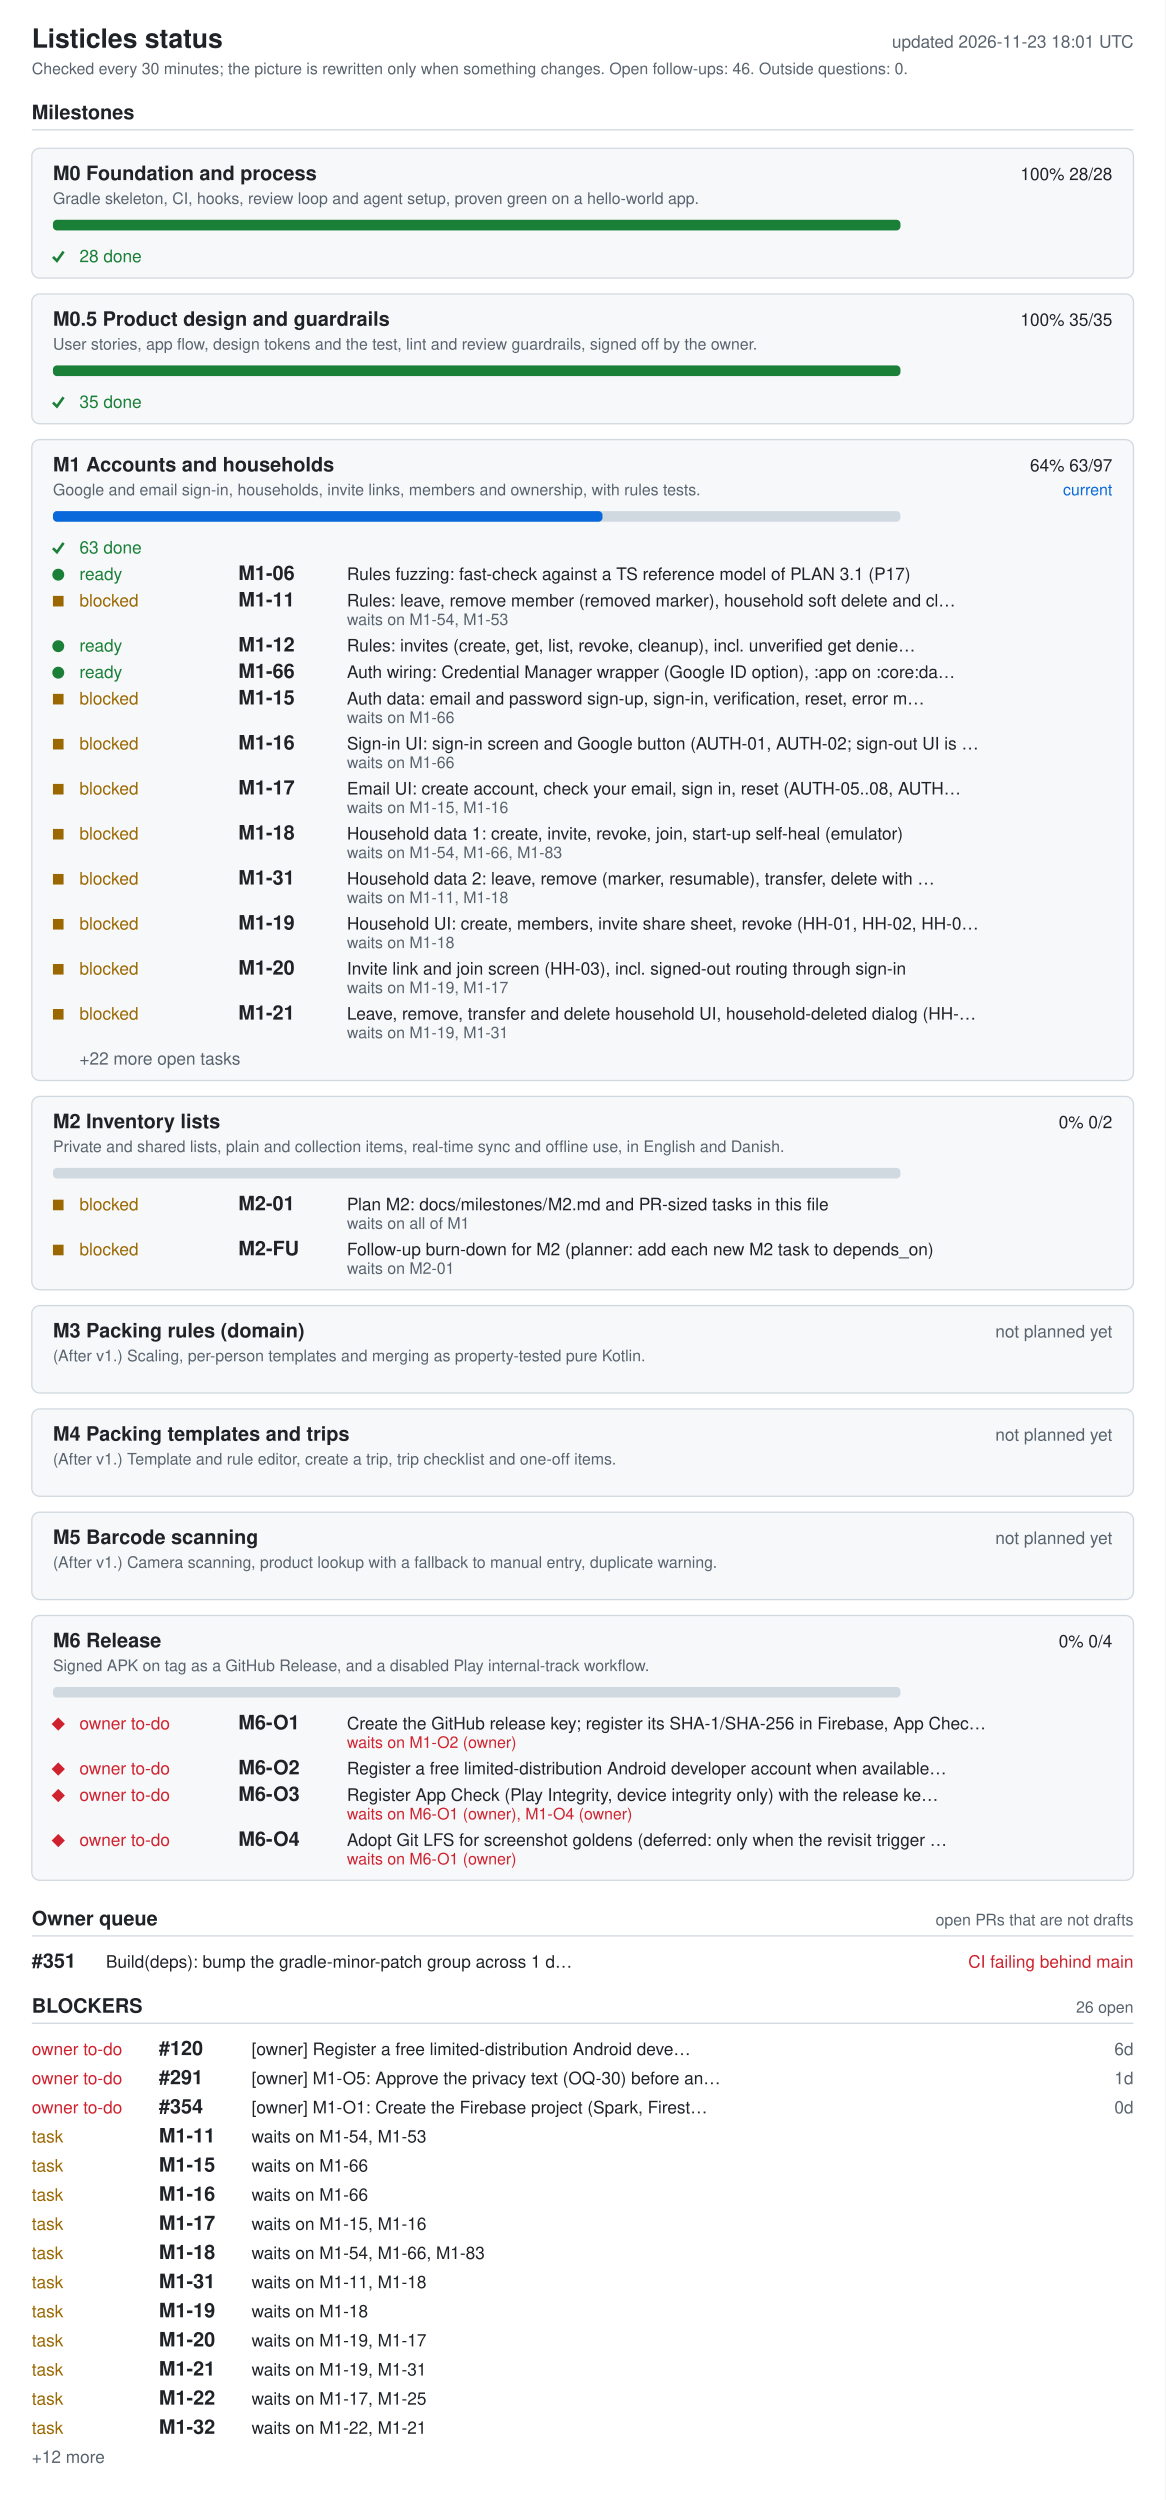
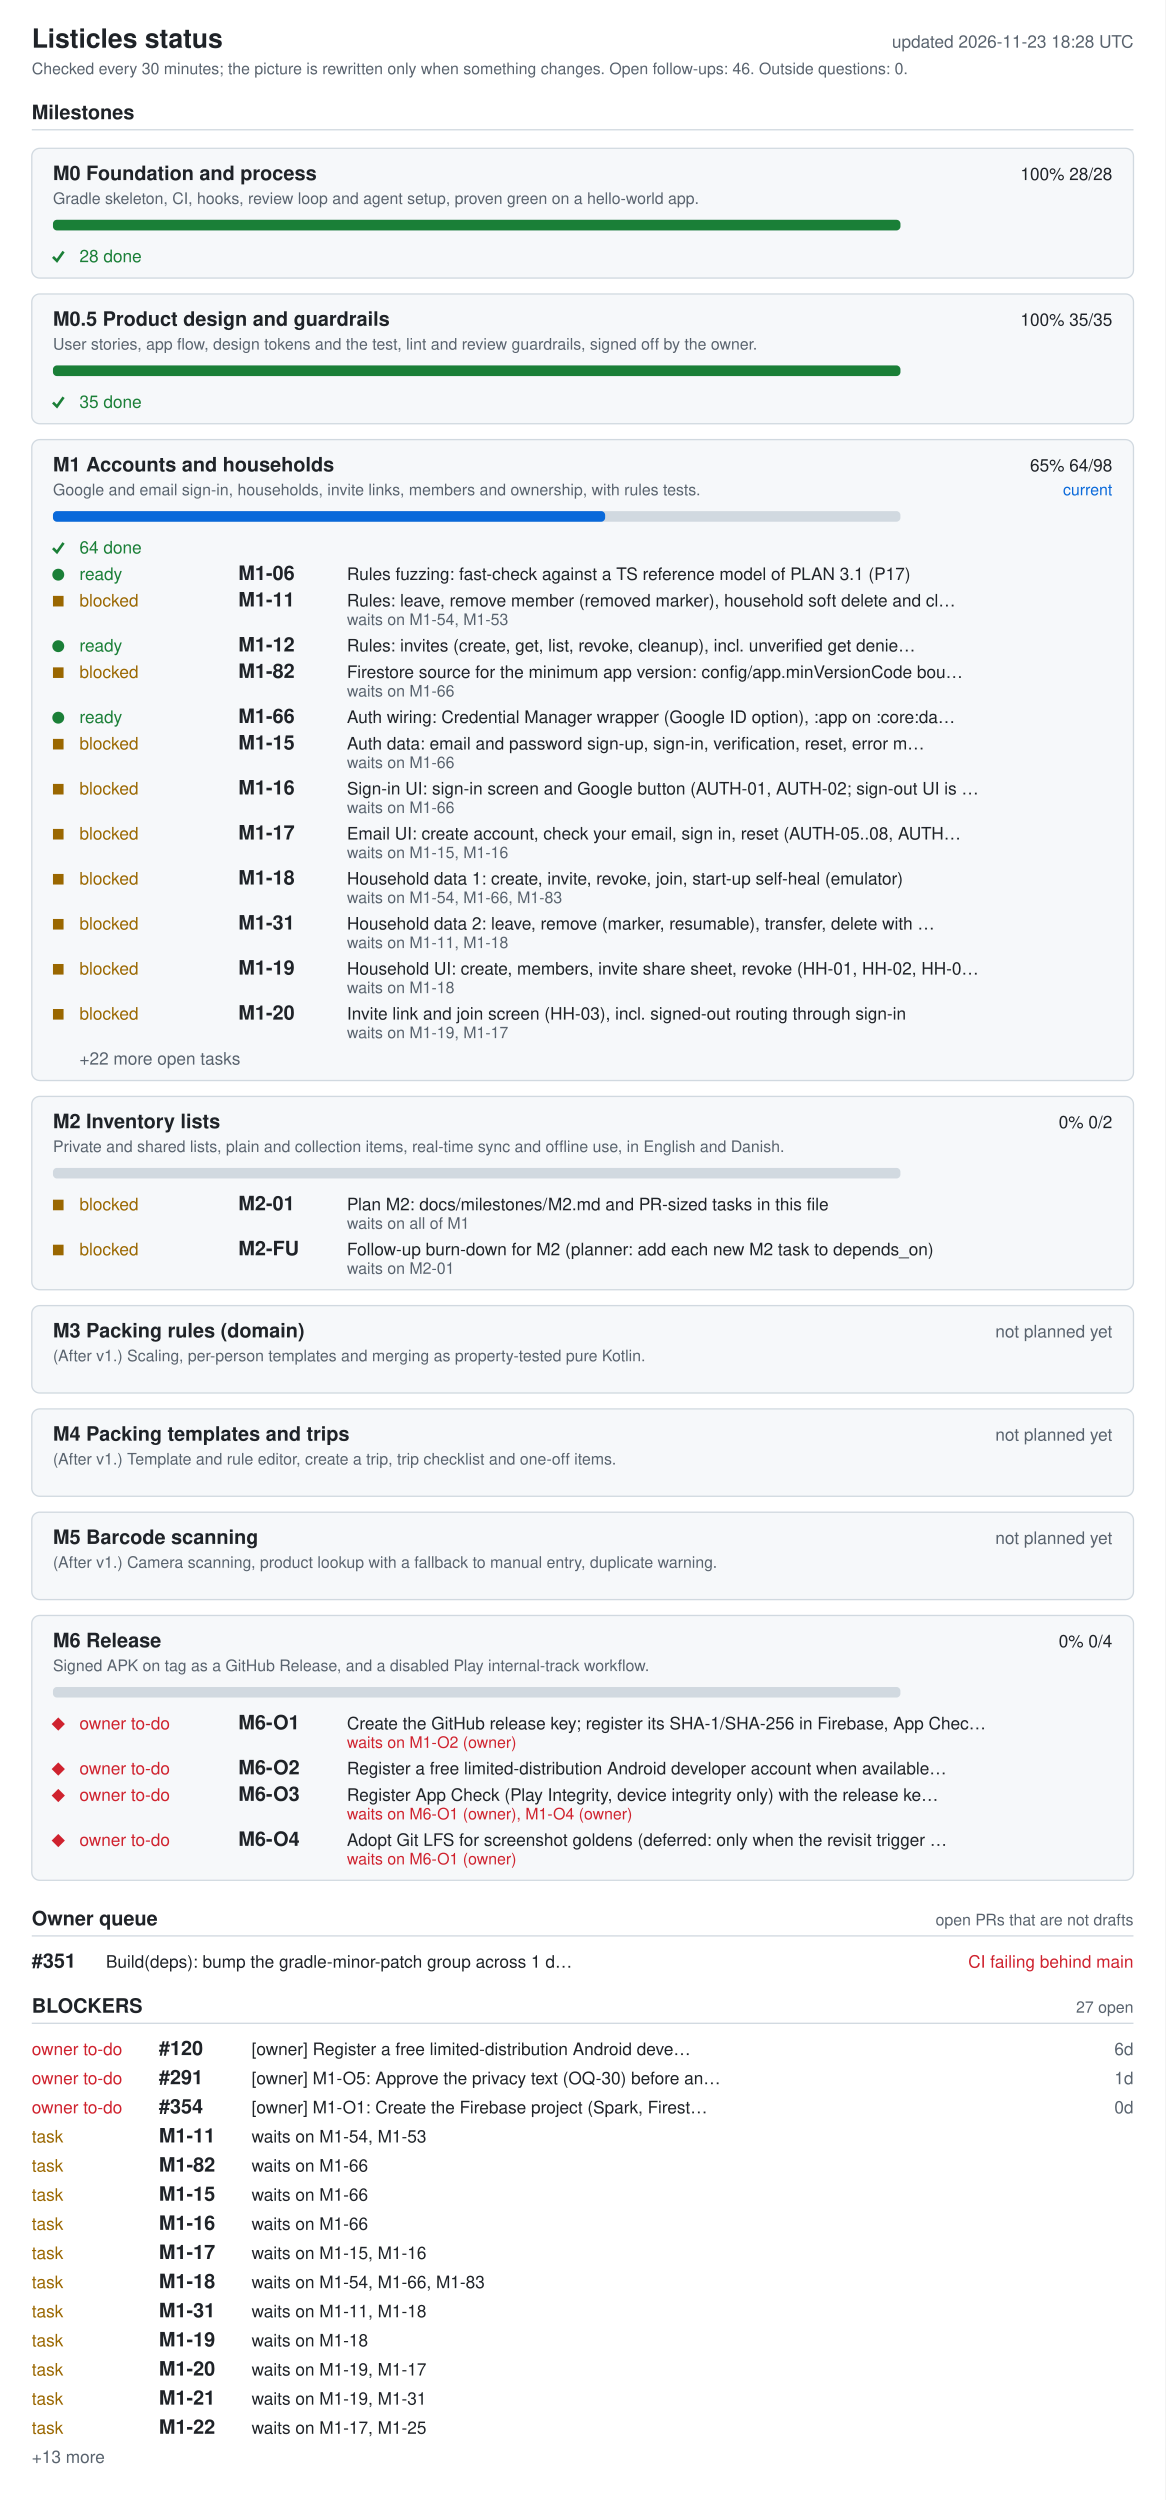
<svg xmlns="http://www.w3.org/2000/svg" width="880" height="1888" viewBox="0 0 880 1888" role="img" aria-labelledby="ti de">
  <style>.bg{fill:#fff}.card{fill:#f6f8fa}rect.card{stroke:#d1d9e0}.tick{stroke:#1a7f37;fill:none;stroke-width:2}.fg{fill:#1f2328}.muted{fill:#59636e}.track{fill:#d1d9e0}.bar{fill:#0969da}.full{fill:#1a7f37}.ok{fill:#1a7f37}.info{fill:#0969da}.warn{fill:#9a6700}.bad{fill:#cf222e}.rule{stroke:#d1d9e0}text{font-family:-apple-system,BlinkMacSystemFont,'Segoe UI',Helvetica,Arial,sans-serif;font-size:13px}.h{font-size:15px;font-weight:600}.t{font-size:20px;font-weight:600}.s{font-size:12px}@media (prefers-color-scheme: dark){.bg{fill:#0d1117}.card{fill:#161b22}rect.card{stroke:#30363d}.tick{stroke:#3fb950}.fg{fill:#e6edf3}.muted{fill:#9198a1}.track{fill:#30363d}.bar{fill:#4493f8}.full{fill:#3fb950}.ok{fill:#3fb950}.info{fill:#4493f8}.warn{fill:#d29922}.bad{fill:#f85149}.rule{stroke:#30363d}}</style>
  <rect width="880" height="1888" class="bg" />
  <text x="24" y="36" class="fg t">Listicles status</text>
-   <text x="856" y="36" class="muted" text-anchor="end" id="generated">updated 2026-11-23 18:01 UTC</text>
+   <text x="856" y="36" class="muted" text-anchor="end" id="generated">updated 2026-11-23 18:28 UTC</text>
  <text x="24" y="56" class="muted s">Checked every 30 minutes; the picture is rewritten only when something changes. Open follow-ups: 46. Outside questions: 0.</text>
  <text x="24" y="90" class="fg h">Milestones</text>
  <line x1="24" y1="98" x2="856" y2="98" class="rule" />
  <rect x="24" y="112" width="832" height="98" rx="6" class="card" />
  <text x="40" y="136" class="fg h">M0 Foundation and process</text>
  <text x="840" y="136" class="fg" text-anchor="end">100%  28/28</text>
  <text x="40" y="154" class="muted s">Gradle skeleton, CI, hooks, review loop and agent setup, proven green on a hello-world app.</text>
  <rect x="40" y="166" width="640" height="8" rx="3" class="track" />
  <rect x="40" y="166" width="640" height="8" rx="3" class="full" />
  <polyline points="40,194 43,197 48,190" class="tick mk-done" />
  <text x="60" y="198" class="ok">28 done</text>
  <rect x="24" y="222" width="832" height="98" rx="6" class="card" />
  <text x="40" y="246" class="fg h">M0.5 Product design and guardrails</text>
  <text x="840" y="246" class="fg" text-anchor="end">100%  35/35</text>
  <text x="40" y="264" class="muted s">User stories, app flow, design tokens and the test, lint and review guardrails, signed off by the owner.</text>
  <rect x="40" y="276" width="640" height="8" rx="3" class="track" />
  <rect x="40" y="276" width="640" height="8" rx="3" class="full" />
  <polyline points="40,304 43,307 48,300" class="tick mk-done" />
  <text x="60" y="308" class="ok">35 done</text>
  <rect x="24" y="332" width="832" height="484" rx="6" class="card" />
  <text x="40" y="356" class="fg h">M1 Accounts and households</text>
-   <text x="840" y="356" class="fg" text-anchor="end">64%  63/97</text>
+   <text x="840" y="356" class="fg" text-anchor="end">65%  64/98</text>
  <text x="840" y="374" class="info s" text-anchor="end">current</text>
  <text x="40" y="374" class="muted s">Google and email sign-in, households, invite links, members and ownership, with rules tests.</text>
  <rect x="40" y="386" width="640" height="8" rx="3" class="track" />
-   <rect x="40" y="386" width="415" height="8" rx="3" class="bar" />
+   <rect x="40" y="386" width="417" height="8" rx="3" class="bar" />
  <polyline points="40,414 43,417 48,410" class="tick mk-done" />
-   <text x="60" y="418" class="ok">63 done</text>
+   <text x="60" y="418" class="ok">64 done</text>
  <circle cx="44" cy="434" r="4.5" class="ok mk-ready" />
  <text x="60" y="438" class="ok">ready</text>
  <text x="180" y="438" class="fg h">M1-06</text>
  <text x="262" y="438" class="fg">Rules fuzzing: fast-check against a TS reference model of PLAN 3.1 (P17)</text>
  <rect x="40" y="450" width="8" height="8" class="warn mk-blocked" />
  <text x="60" y="458" class="warn">blocked</text>
  <text x="180" y="458" class="fg h">M1-11</text>
  <text x="262" y="458" class="fg">Rules: leave, remove member (removed marker), household soft delete and cl…</text>
  <text x="262" y="472" class="muted s">waits on M1-54, M1-53</text>
  <circle cx="44" cy="488" r="4.5" class="ok mk-ready" />
  <text x="60" y="492" class="ok">ready</text>
  <text x="180" y="492" class="fg h">M1-12</text>
  <text x="262" y="492" class="fg">Rules: invites (create, get, list, revoke, cleanup), incl. unverified get denie…</text>
-   <circle cx="44" cy="508" r="4.5" class="ok mk-ready" />
-   <text x="60" y="512" class="ok">ready</text>
-   <text x="180" y="512" class="fg h">M1-66</text>
-   <text x="262" y="512" class="fg">Auth wiring: Credential Manager wrapper (Google ID option), :app on :core:da…</text>
-   <rect x="40" y="524" width="8" height="8" class="warn mk-blocked" />
-   <text x="60" y="532" class="warn">blocked</text>
-   <text x="180" y="532" class="fg h">M1-15</text>
-   <text x="262" y="532" class="fg">Auth data: email and password sign-up, sign-in, verification, reset, error m…</text>
-   <text x="262" y="546" class="muted s">waits on M1-66</text>
+   <rect x="40" y="504" width="8" height="8" class="warn mk-blocked" />
+   <text x="60" y="512" class="warn">blocked</text>
+   <text x="180" y="512" class="fg h">M1-82</text>
+   <text x="262" y="512" class="fg">Firestore source for the minimum app version: config/app.minVersionCode bou…</text>
+   <text x="262" y="526" class="muted s">waits on M1-66</text>
+   <circle cx="44" cy="542" r="4.5" class="ok mk-ready" />
+   <text x="60" y="546" class="ok">ready</text>
+   <text x="180" y="546" class="fg h">M1-66</text>
+   <text x="262" y="546" class="fg">Auth wiring: Credential Manager wrapper (Google ID option), :app on :core:da…</text>
  <rect x="40" y="558" width="8" height="8" class="warn mk-blocked" />
  <text x="60" y="566" class="warn">blocked</text>
-   <text x="180" y="566" class="fg h">M1-16</text>
-   <text x="262" y="566" class="fg">Sign-in UI: sign-in screen and Google button (AUTH-01, AUTH-02; sign-out UI is …</text>
+   <text x="180" y="566" class="fg h">M1-15</text>
+   <text x="262" y="566" class="fg">Auth data: email and password sign-up, sign-in, verification, reset, error m…</text>
  <text x="262" y="580" class="muted s">waits on M1-66</text>
  <rect x="40" y="592" width="8" height="8" class="warn mk-blocked" />
  <text x="60" y="600" class="warn">blocked</text>
-   <text x="180" y="600" class="fg h">M1-17</text>
-   <text x="262" y="600" class="fg">Email UI: create account, check your email, sign in, reset (AUTH-05..08, AUTH…</text>
-   <text x="262" y="614" class="muted s">waits on M1-15, M1-16</text>
+   <text x="180" y="600" class="fg h">M1-16</text>
+   <text x="262" y="600" class="fg">Sign-in UI: sign-in screen and Google button (AUTH-01, AUTH-02; sign-out UI is …</text>
+   <text x="262" y="614" class="muted s">waits on M1-66</text>
  <rect x="40" y="626" width="8" height="8" class="warn mk-blocked" />
  <text x="60" y="634" class="warn">blocked</text>
-   <text x="180" y="634" class="fg h">M1-18</text>
-   <text x="262" y="634" class="fg">Household data 1: create, invite, revoke, join, start-up self-heal (emulator)</text>
-   <text x="262" y="648" class="muted s">waits on M1-54, M1-66, M1-83</text>
+   <text x="180" y="634" class="fg h">M1-17</text>
+   <text x="262" y="634" class="fg">Email UI: create account, check your email, sign in, reset (AUTH-05..08, AUTH…</text>
+   <text x="262" y="648" class="muted s">waits on M1-15, M1-16</text>
  <rect x="40" y="660" width="8" height="8" class="warn mk-blocked" />
  <text x="60" y="668" class="warn">blocked</text>
-   <text x="180" y="668" class="fg h">M1-31</text>
-   <text x="262" y="668" class="fg">Household data 2: leave, remove (marker, resumable), transfer, delete with …</text>
-   <text x="262" y="682" class="muted s">waits on M1-11, M1-18</text>
+   <text x="180" y="668" class="fg h">M1-18</text>
+   <text x="262" y="668" class="fg">Household data 1: create, invite, revoke, join, start-up self-heal (emulator)</text>
+   <text x="262" y="682" class="muted s">waits on M1-54, M1-66, M1-83</text>
  <rect x="40" y="694" width="8" height="8" class="warn mk-blocked" />
  <text x="60" y="702" class="warn">blocked</text>
-   <text x="180" y="702" class="fg h">M1-19</text>
-   <text x="262" y="702" class="fg">Household UI: create, members, invite share sheet, revoke (HH-01, HH-02, HH-0…</text>
-   <text x="262" y="716" class="muted s">waits on M1-18</text>
+   <text x="180" y="702" class="fg h">M1-31</text>
+   <text x="262" y="702" class="fg">Household data 2: leave, remove (marker, resumable), transfer, delete with …</text>
+   <text x="262" y="716" class="muted s">waits on M1-11, M1-18</text>
  <rect x="40" y="728" width="8" height="8" class="warn mk-blocked" />
  <text x="60" y="736" class="warn">blocked</text>
-   <text x="180" y="736" class="fg h">M1-20</text>
-   <text x="262" y="736" class="fg">Invite link and join screen (HH-03), incl. signed-out routing through sign-in</text>
-   <text x="262" y="750" class="muted s">waits on M1-19, M1-17</text>
+   <text x="180" y="736" class="fg h">M1-19</text>
+   <text x="262" y="736" class="fg">Household UI: create, members, invite share sheet, revoke (HH-01, HH-02, HH-0…</text>
+   <text x="262" y="750" class="muted s">waits on M1-18</text>
  <rect x="40" y="762" width="8" height="8" class="warn mk-blocked" />
  <text x="60" y="770" class="warn">blocked</text>
-   <text x="180" y="770" class="fg h">M1-21</text>
-   <text x="262" y="770" class="fg">Leave, remove, transfer and delete household UI, household-deleted dialog (HH-…</text>
-   <text x="262" y="784" class="muted s">waits on M1-19, M1-31</text>
+   <text x="180" y="770" class="fg h">M1-20</text>
+   <text x="262" y="770" class="fg">Invite link and join screen (HH-03), incl. signed-out routing through sign-in</text>
+   <text x="262" y="784" class="muted s">waits on M1-19, M1-17</text>
  <text x="60" y="804" class="muted">+22 more open tasks</text>
  <rect x="24" y="828" width="832" height="146" rx="6" class="card" />
  <text x="40" y="852" class="fg h">M2 Inventory lists</text>
  <text x="840" y="852" class="fg" text-anchor="end">0%  0/2</text>
  <text x="40" y="870" class="muted s">Private and shared lists, plain and collection items, real-time sync and offline use, in English and Danish.</text>
  <rect x="40" y="882" width="640" height="8" rx="3" class="track" />
  <rect x="40" y="906" width="8" height="8" class="warn mk-blocked" />
  <text x="60" y="914" class="warn">blocked</text>
  <text x="180" y="914" class="fg h">M2-01</text>
  <text x="262" y="914" class="fg">Plan M2: docs/milestones/M2.md and PR-sized tasks in this file</text>
  <text x="262" y="928" class="muted s">waits on all of M1</text>
  <rect x="40" y="940" width="8" height="8" class="warn mk-blocked" />
  <text x="60" y="948" class="warn">blocked</text>
  <text x="180" y="948" class="fg h">M2-FU</text>
  <text x="262" y="948" class="fg">Follow-up burn-down for M2 (planner: add each new M2 task to depends_on)</text>
  <text x="262" y="962" class="muted s">waits on M2-01</text>
  <rect x="24" y="986" width="832" height="66" rx="6" class="card" />
  <text x="40" y="1010" class="fg h">M3 Packing rules (domain)</text>
  <text x="840" y="1010" class="muted" text-anchor="end">not planned yet</text>
  <text x="40" y="1028" class="muted s">(After v1.) Scaling, per-person templates and merging as property-tested pure Kotlin.</text>
  <rect x="24" y="1064" width="832" height="66" rx="6" class="card" />
  <text x="40" y="1088" class="fg h">M4 Packing templates and trips</text>
  <text x="840" y="1088" class="muted" text-anchor="end">not planned yet</text>
  <text x="40" y="1106" class="muted s">(After v1.) Template and rule editor, create a trip, trip checklist and one-off items.</text>
  <rect x="24" y="1142" width="832" height="66" rx="6" class="card" />
  <text x="40" y="1166" class="fg h">M5 Barcode scanning</text>
  <text x="840" y="1166" class="muted" text-anchor="end">not planned yet</text>
  <text x="40" y="1184" class="muted s">(After v1.) Camera scanning, product lookup with a fallback to manual entry, duplicate warning.</text>
  <rect x="24" y="1220" width="832" height="200" rx="6" class="card" />
  <text x="40" y="1244" class="fg h">M6 Release</text>
  <text x="840" y="1244" class="fg" text-anchor="end">0%  0/4</text>
  <text x="40" y="1262" class="muted s">Signed APK on tag as a GitHub Release, and a disabled Play internal-track workflow.</text>
  <rect x="40" y="1274" width="640" height="8" rx="3" class="track" />
  <polygon points="39,1302 44,1297 49,1302 44,1307" class="bad mk-owner" />
  <text x="60" y="1306" class="bad">owner to-do</text>
  <text x="180" y="1306" class="fg h">M6-O1</text>
  <text x="262" y="1306" class="fg">Create the GitHub release key; register its SHA-1/SHA-256 in Firebase, App Chec…</text>
  <text x="262" y="1320" class="bad s">waits on M1-O2 (owner)</text>
  <polygon points="39,1336 44,1331 49,1336 44,1341" class="bad mk-owner" />
  <text x="60" y="1340" class="bad">owner to-do</text>
  <text x="180" y="1340" class="fg h">M6-O2</text>
  <text x="262" y="1340" class="fg">Register a free limited-distribution Android developer account when available…</text>
  <polygon points="39,1356 44,1351 49,1356 44,1361" class="bad mk-owner" />
  <text x="60" y="1360" class="bad">owner to-do</text>
  <text x="180" y="1360" class="fg h">M6-O3</text>
  <text x="262" y="1360" class="fg">Register App Check (Play Integrity, device integrity only) with the release ke…</text>
  <text x="262" y="1374" class="bad s">waits on M6-O1 (owner), M1-O4 (owner)</text>
  <polygon points="39,1390 44,1385 49,1390 44,1395" class="bad mk-owner" />
  <text x="60" y="1394" class="bad">owner to-do</text>
  <text x="180" y="1394" class="fg h">M6-O4</text>
  <text x="262" y="1394" class="fg">Adopt Git LFS for screenshot goldens (deferred: only when the revisit trigger …</text>
  <text x="262" y="1408" class="bad s">waits on M6-O1 (owner)</text>
  <text x="24" y="1454" class="fg h">Owner queue</text>
  <text x="856" y="1454" class="muted s" text-anchor="end">open PRs that are not drafts</text>
  <line x1="24" y1="1462" x2="856" y2="1462" class="rule" />
  <text x="24" y="1486" class="fg h">#351</text>
  <text x="80" y="1486" class="fg">Build(deps): bump the gradle-minor-patch group across 1 d…</text>
  <text x="856" y="1486" class="bad" text-anchor="end">CI failing  behind main</text>
  <text x="24" y="1520" class="fg h">BLOCKERS</text>
-   <text x="856" y="1520" class="muted s" text-anchor="end">26 open</text>
+   <text x="856" y="1520" class="muted s" text-anchor="end">27 open</text>
  <line x1="24" y1="1528" x2="856" y2="1528" class="rule" />
  <text x="24" y="1552" class="bad">owner to-do</text>
  <text x="120" y="1552" class="fg h">#120</text>
  <text x="190" y="1552" class="fg">[owner] Register a free limited-distribution Android deve…</text>
  <text x="856" y="1552" class="muted" text-anchor="end">6d</text>
  <text x="24" y="1574" class="bad">owner to-do</text>
  <text x="120" y="1574" class="fg h">#291</text>
  <text x="190" y="1574" class="fg">[owner] M1-O5: Approve the privacy text (OQ-30) before an…</text>
  <text x="856" y="1574" class="muted" text-anchor="end">1d</text>
  <text x="24" y="1596" class="bad">owner to-do</text>
  <text x="120" y="1596" class="fg h">#354</text>
  <text x="190" y="1596" class="fg">[owner] M1-O1: Create the Firebase project (Spark, Firest…</text>
  <text x="856" y="1596" class="muted" text-anchor="end">0d</text>
  <text x="24" y="1618" class="warn">task</text>
  <text x="120" y="1618" class="fg h">M1-11</text>
  <text x="190" y="1618" class="fg">waits on M1-54, M1-53</text>
  <text x="24" y="1640" class="warn">task</text>
-   <text x="120" y="1640" class="fg h">M1-15</text>
+   <text x="120" y="1640" class="fg h">M1-82</text>
  <text x="190" y="1640" class="fg">waits on M1-66</text>
  <text x="24" y="1662" class="warn">task</text>
-   <text x="120" y="1662" class="fg h">M1-16</text>
+   <text x="120" y="1662" class="fg h">M1-15</text>
  <text x="190" y="1662" class="fg">waits on M1-66</text>
  <text x="24" y="1684" class="warn">task</text>
-   <text x="120" y="1684" class="fg h">M1-17</text>
-   <text x="190" y="1684" class="fg">waits on M1-15, M1-16</text>
+   <text x="120" y="1684" class="fg h">M1-16</text>
+   <text x="190" y="1684" class="fg">waits on M1-66</text>
  <text x="24" y="1706" class="warn">task</text>
-   <text x="120" y="1706" class="fg h">M1-18</text>
-   <text x="190" y="1706" class="fg">waits on M1-54, M1-66, M1-83</text>
+   <text x="120" y="1706" class="fg h">M1-17</text>
+   <text x="190" y="1706" class="fg">waits on M1-15, M1-16</text>
  <text x="24" y="1728" class="warn">task</text>
-   <text x="120" y="1728" class="fg h">M1-31</text>
-   <text x="190" y="1728" class="fg">waits on M1-11, M1-18</text>
+   <text x="120" y="1728" class="fg h">M1-18</text>
+   <text x="190" y="1728" class="fg">waits on M1-54, M1-66, M1-83</text>
  <text x="24" y="1750" class="warn">task</text>
-   <text x="120" y="1750" class="fg h">M1-19</text>
-   <text x="190" y="1750" class="fg">waits on M1-18</text>
+   <text x="120" y="1750" class="fg h">M1-31</text>
+   <text x="190" y="1750" class="fg">waits on M1-11, M1-18</text>
  <text x="24" y="1772" class="warn">task</text>
-   <text x="120" y="1772" class="fg h">M1-20</text>
-   <text x="190" y="1772" class="fg">waits on M1-19, M1-17</text>
+   <text x="120" y="1772" class="fg h">M1-19</text>
+   <text x="190" y="1772" class="fg">waits on M1-18</text>
  <text x="24" y="1794" class="warn">task</text>
-   <text x="120" y="1794" class="fg h">M1-21</text>
-   <text x="190" y="1794" class="fg">waits on M1-19, M1-31</text>
+   <text x="120" y="1794" class="fg h">M1-20</text>
+   <text x="190" y="1794" class="fg">waits on M1-19, M1-17</text>
  <text x="24" y="1816" class="warn">task</text>
-   <text x="120" y="1816" class="fg h">M1-22</text>
-   <text x="190" y="1816" class="fg">waits on M1-17, M1-25</text>
+   <text x="120" y="1816" class="fg h">M1-21</text>
+   <text x="190" y="1816" class="fg">waits on M1-19, M1-31</text>
  <text x="24" y="1838" class="warn">task</text>
-   <text x="120" y="1838" class="fg h">M1-32</text>
-   <text x="190" y="1838" class="fg">waits on M1-22, M1-21</text>
-   <text x="24" y="1860" class="muted">+12 more</text>
+   <text x="120" y="1838" class="fg h">M1-22</text>
+   <text x="190" y="1838" class="fg">waits on M1-17, M1-25</text>
+   <text x="24" y="1860" class="muted">+13 more</text>
</svg>
